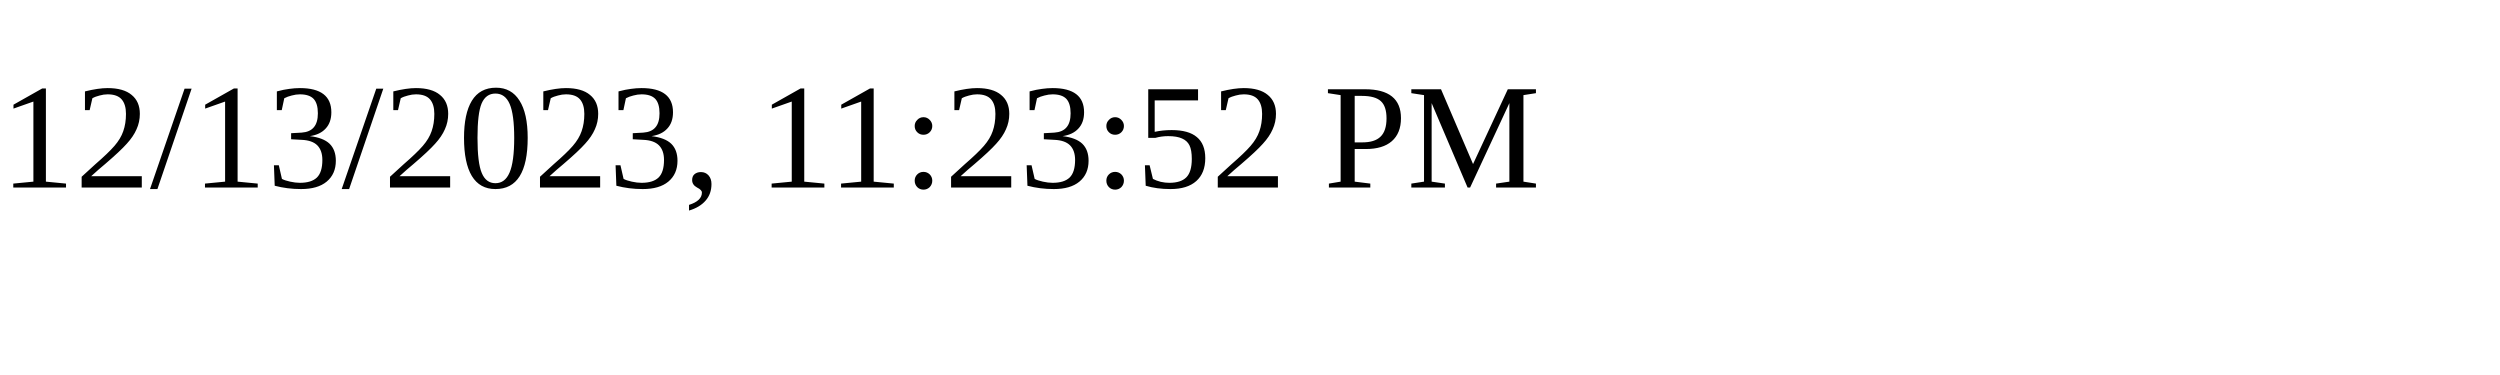
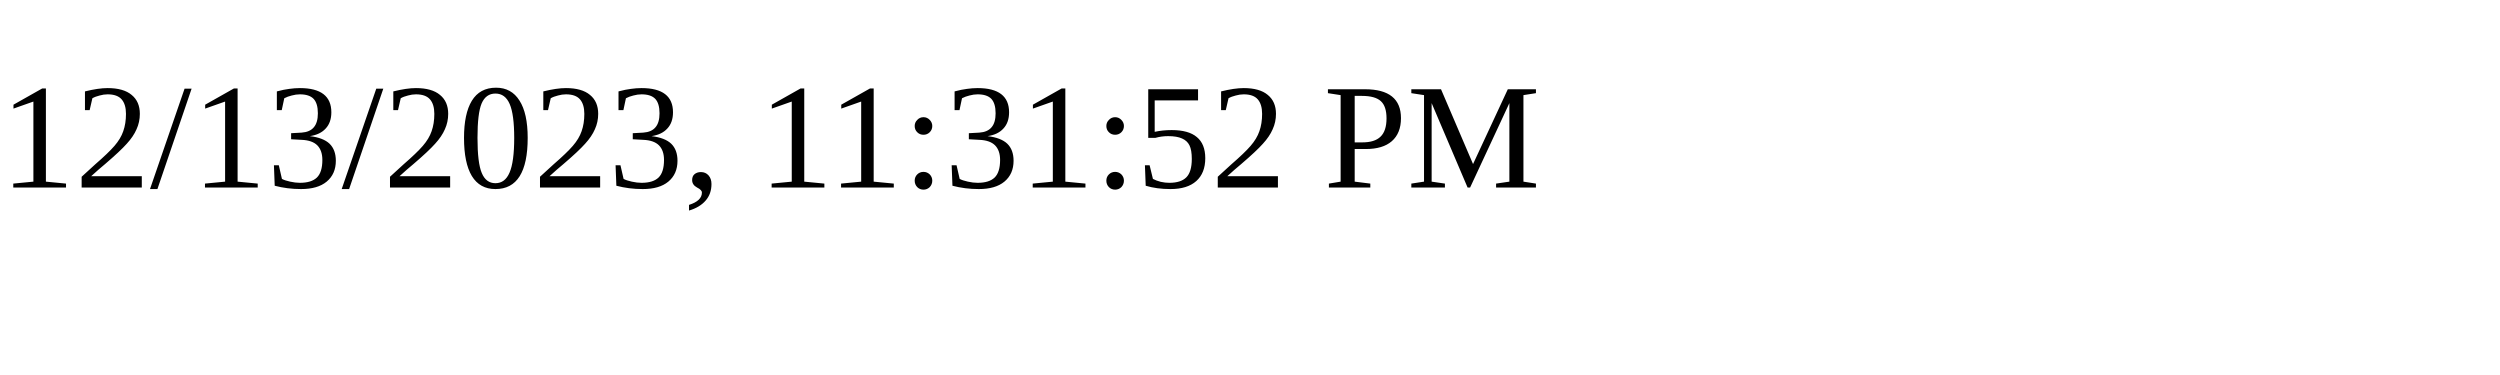
<svg xmlns="http://www.w3.org/2000/svg" height="30" width="200">
-   <text x="0" y="15">12/13/2023, 11:23:52 PM</text>
+   <text x="0" y="15">12/13/2023, 11:31:52 PM</text>
</svg>
